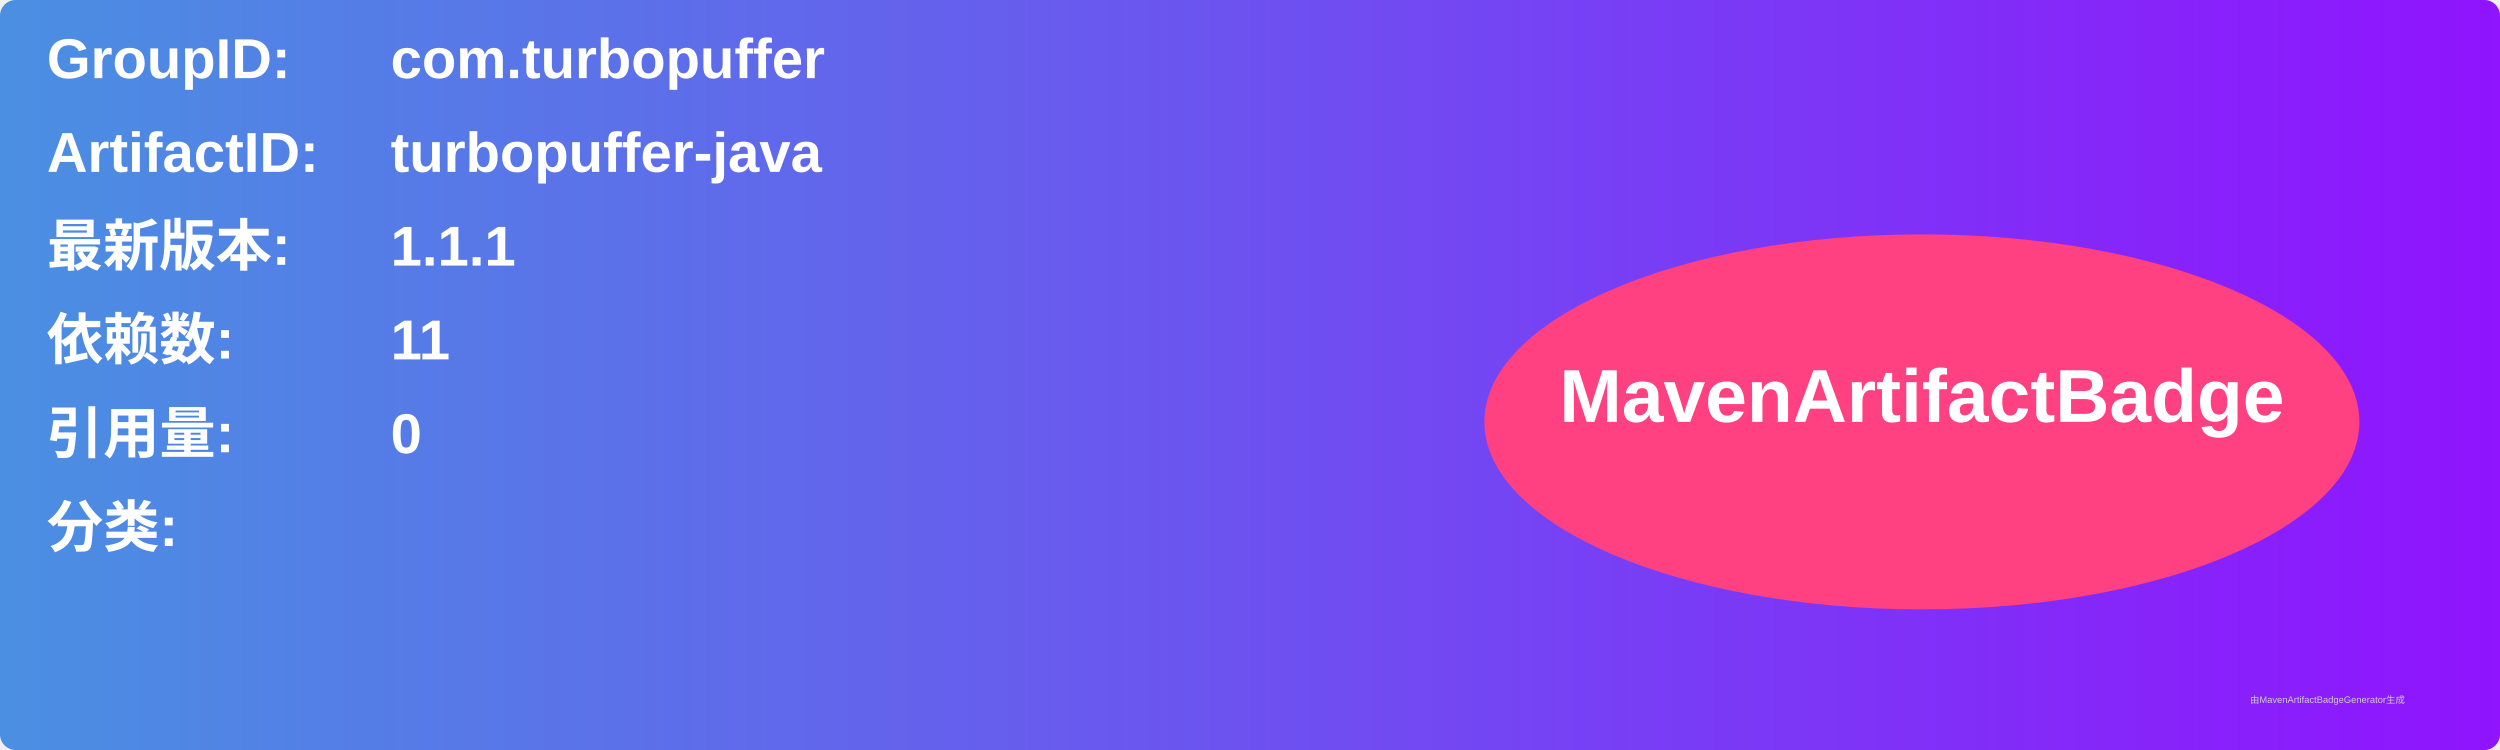
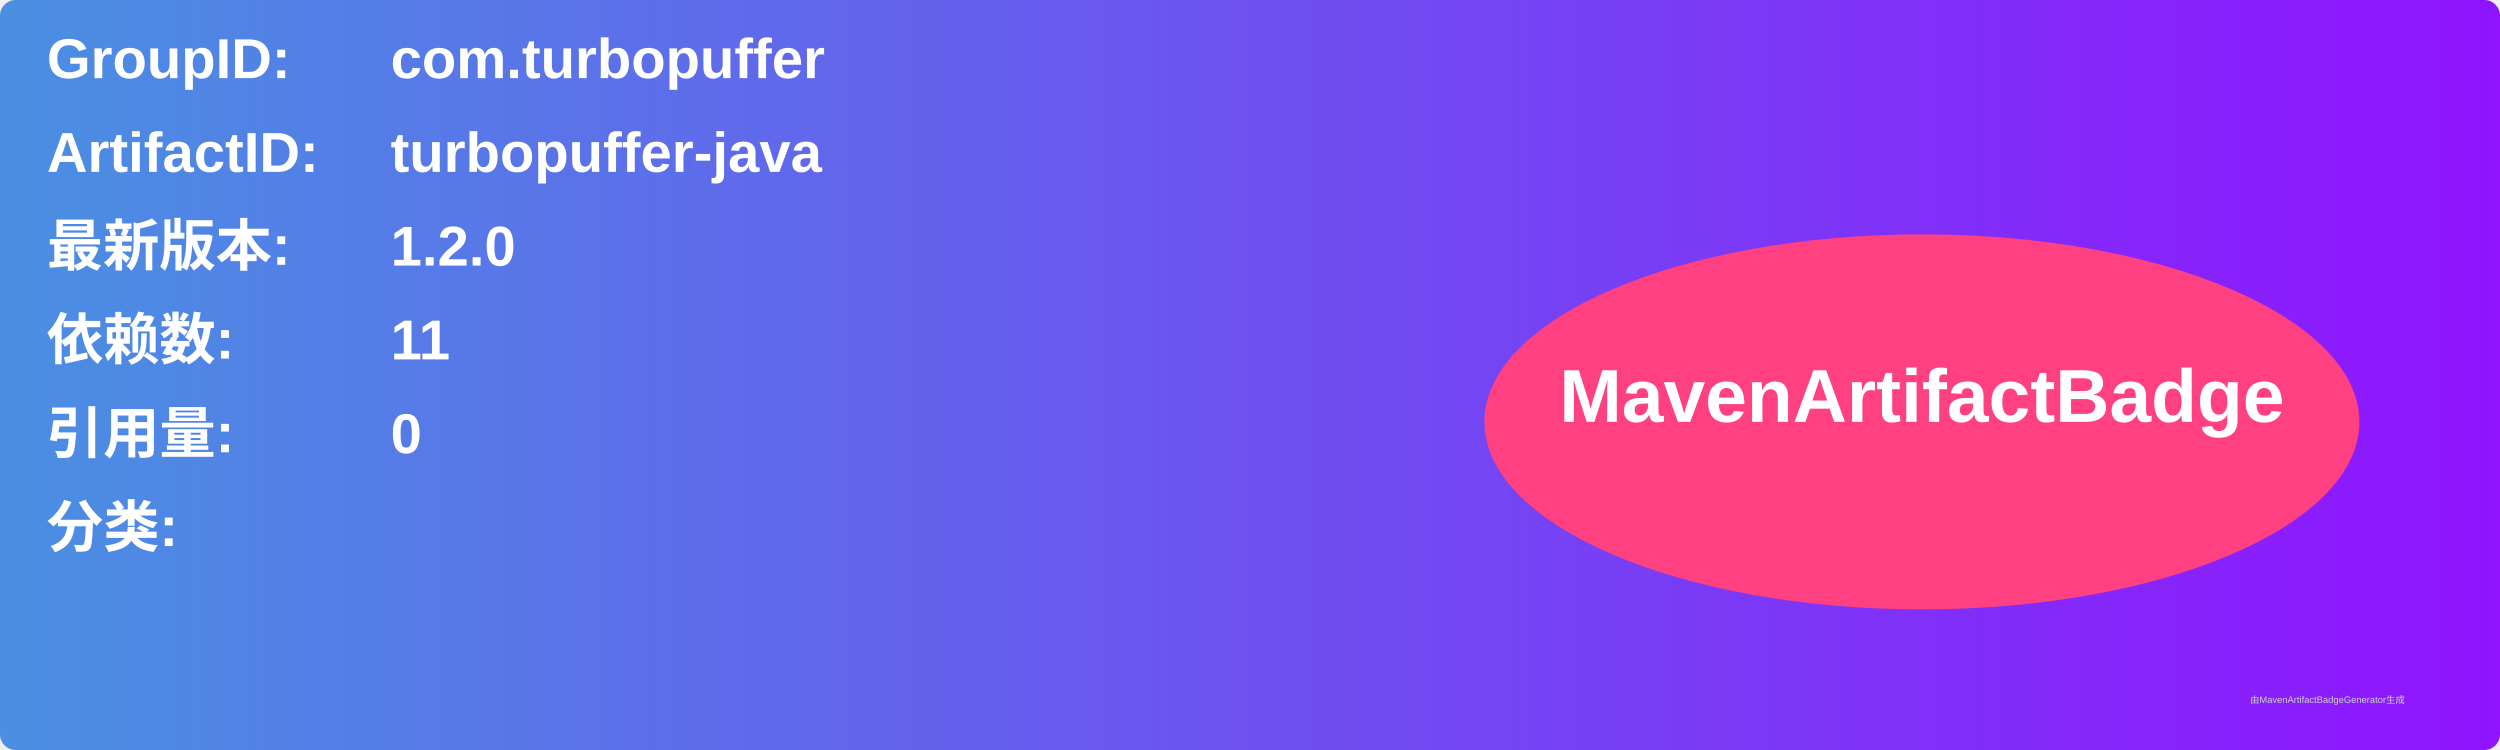
<svg xmlns="http://www.w3.org/2000/svg" width="800" height="240" viewBox="0 0 800 240">
  <linearGradient id="grad" x1="0%" y1="0%" x2="100%" y2="0%">
    <stop offset="0%" stop-color="#4a90e2" />
    <stop offset="100%" stop-color="#9013fe" />
  </linearGradient>
  <rect width="100%" height="100%" rx="5" ry="5" fill="url(#grad)" />
  <g transform="translate(15, 15)">
    <text x="0" y="10" font-family="Arial" font-size="18" fill="white" font-weight="bold" width="260">GroupID:</text>
    <text x="110" y="10" font-family="Arial" font-size="18" fill="white" font-weight="bold" width="460">com.turbopuffer</text>
    <text x="0" y="40" font-family="Arial" font-size="18" fill="white" font-weight="bold" width="260">ArtifactID:</text>
    <text x="110" y="40" font-family="Arial" font-size="18" fill="white" font-weight="bold" width="460">turbopuffer-java</text>
    <text x="0" y="70" font-family="Arial" font-size="18" fill="white" font-weight="bold">最新版本:</text>
    <text x="110" y="70" font-family="Arial" font-size="18" fill="white" font-weight="bold">
-       <tspan font-weight="bold">1.1.1</tspan>
+       <tspan font-weight="bold">1.2.0</tspan>
    </text>
    <text x="0" y="100" font-family="Arial" font-size="18" fill="white" font-weight="bold">依赖数: </text>
    <text x="110" y="100" font-family="Arial" font-size="18" fill="white">
      <tspan font-weight="bold">11</tspan>
    </text>
    <text x="0" y="130" font-family="Arial" font-size="18" fill="white" font-weight="bold">引用量: </text>
    <text x="110" y="130" font-family="Arial" font-size="18" fill="white">
      <tspan font-weight="bold">0</tspan>
    </text>
    <text x="0" y="160" font-family="Arial" font-size="18" fill="white" font-weight="bold">分类:</text>
    <text x="10" y="190" font-family="Arial" font-size="10" fill="white">
      <tspan font-weight="bold" />
    </text>
    <ellipse cx="600" cy="120" rx="140" ry="60" fill="#ff4081" />
    <text x="600" y="120" text-anchor="middle" font-family="Arial" font-size="24" fill="white" font-weight="bold">MavenArtifactBadge</text>
  </g>
  <text x="720" y="225" font-family="Arial" font-size="3" fill="#d0d0d0">由MavenArtifactBadgeGenerator生成</text>
</svg>
